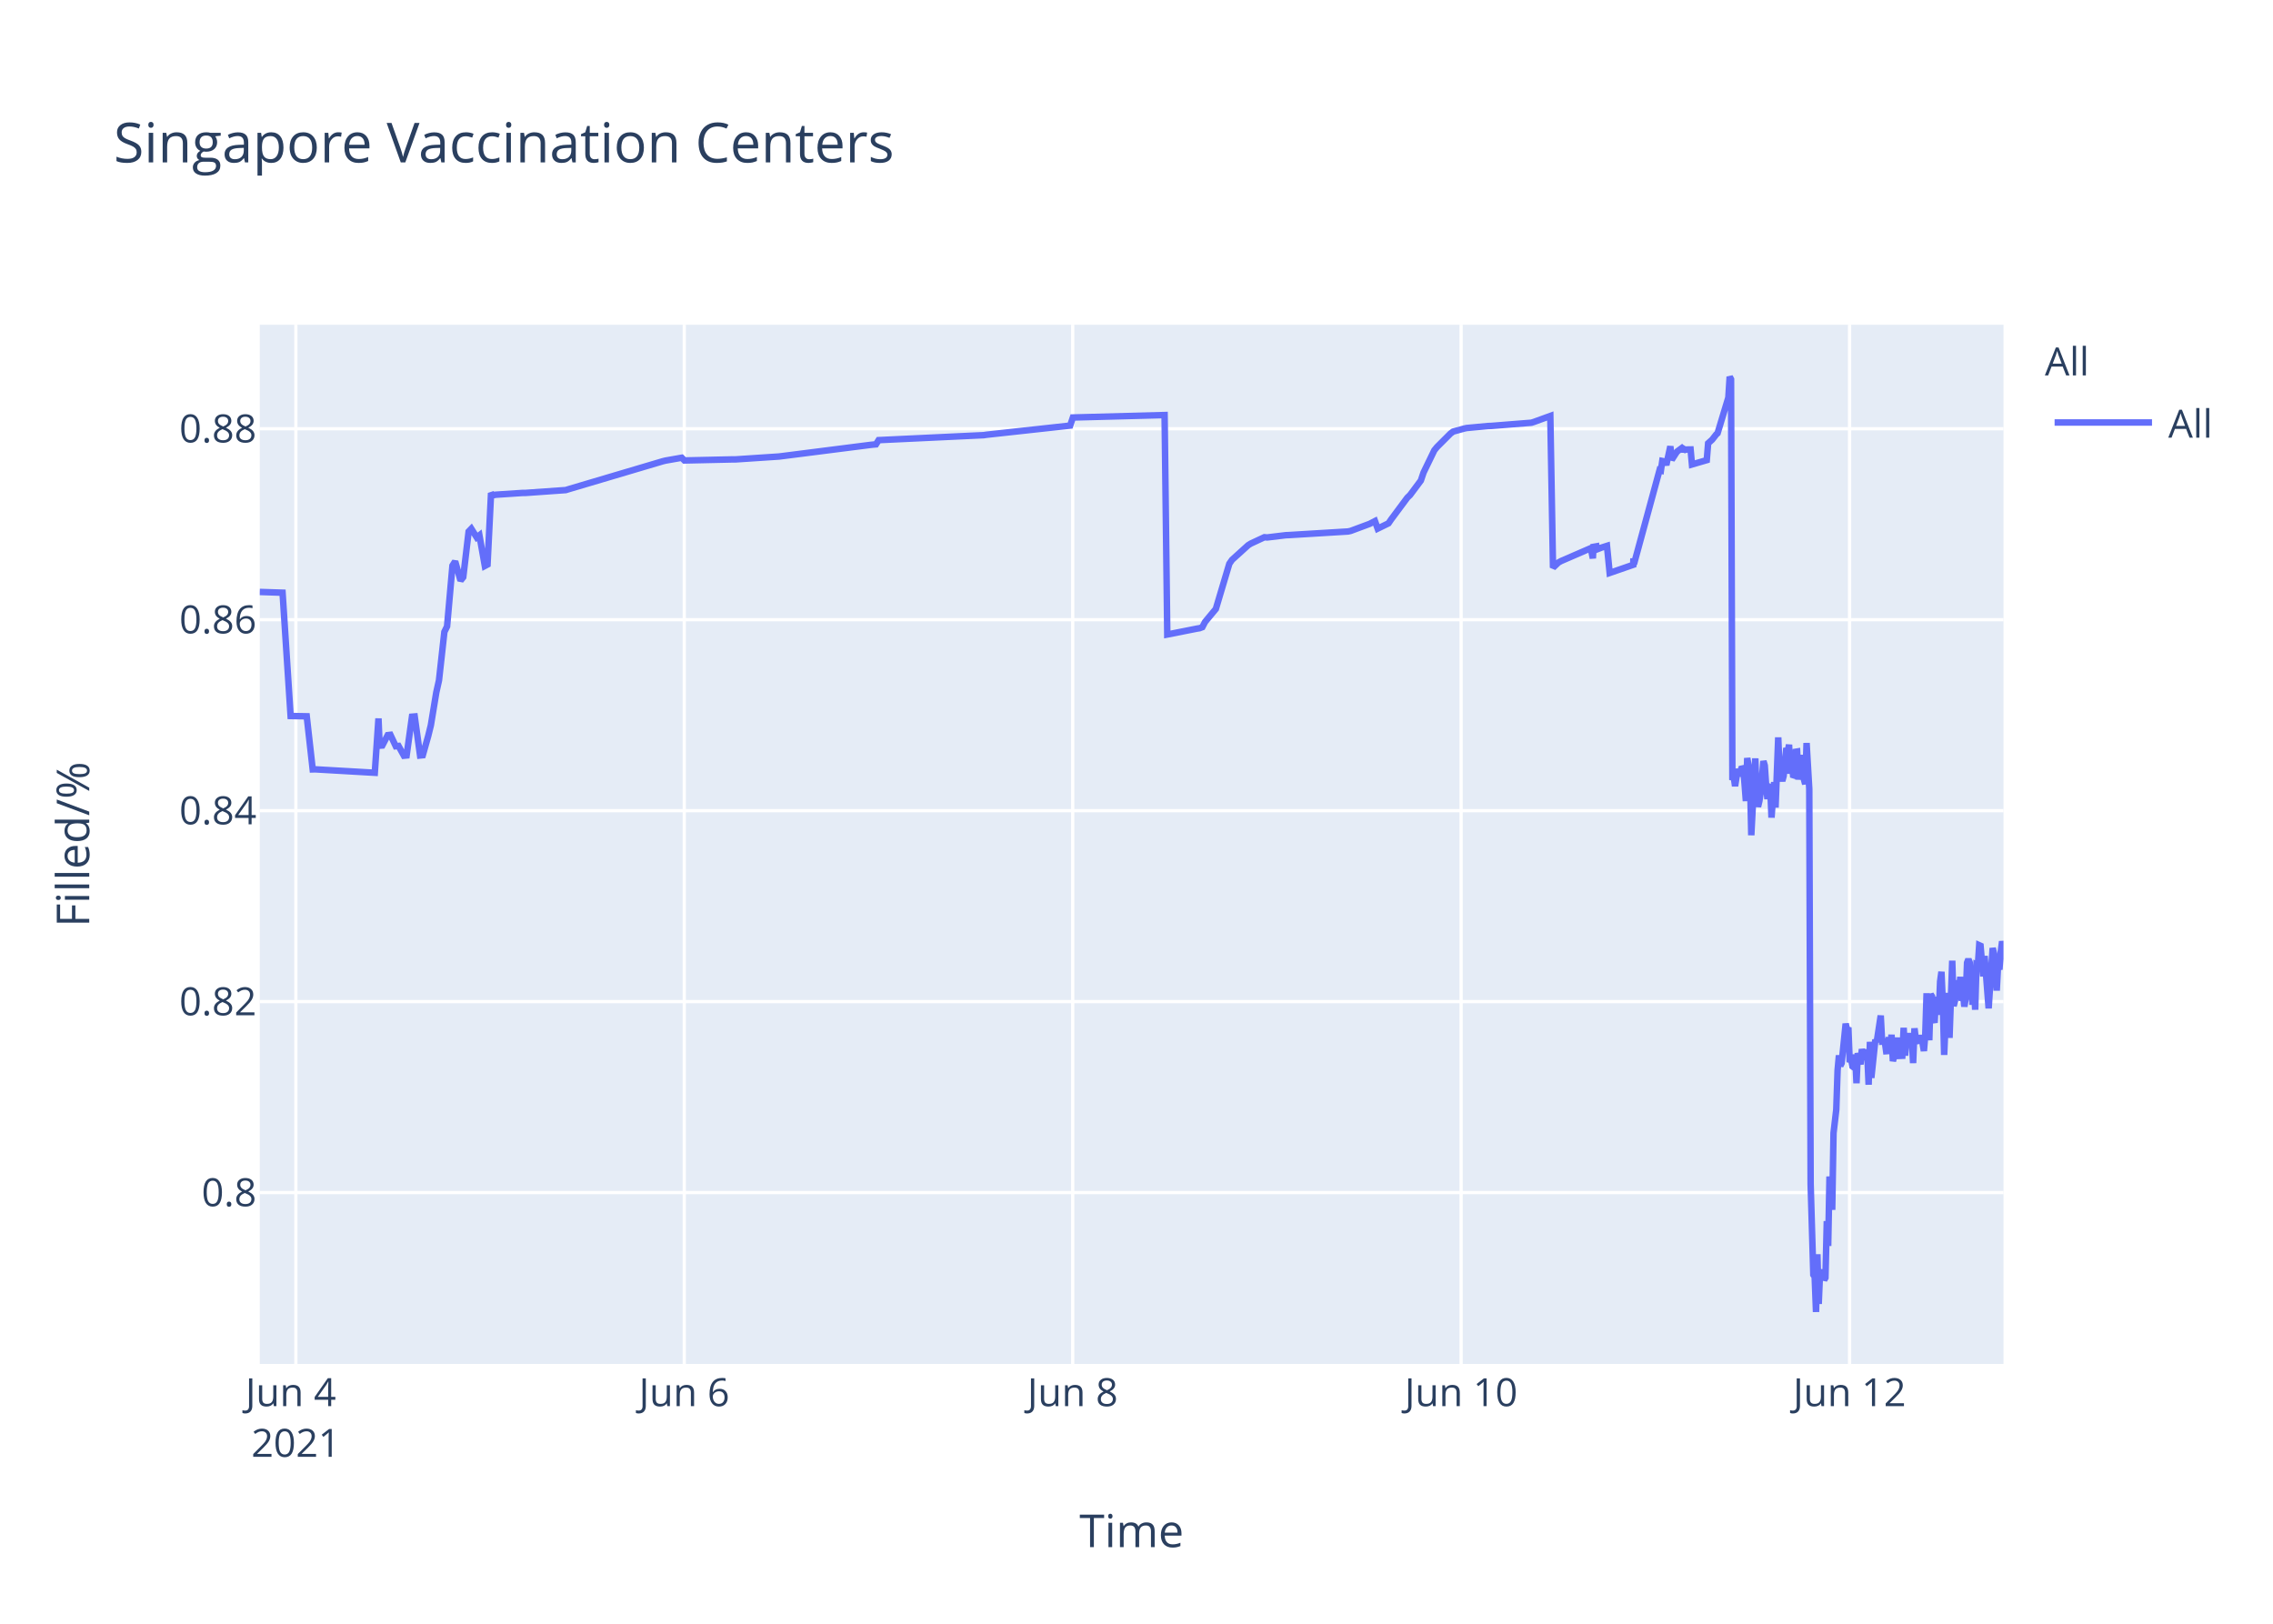
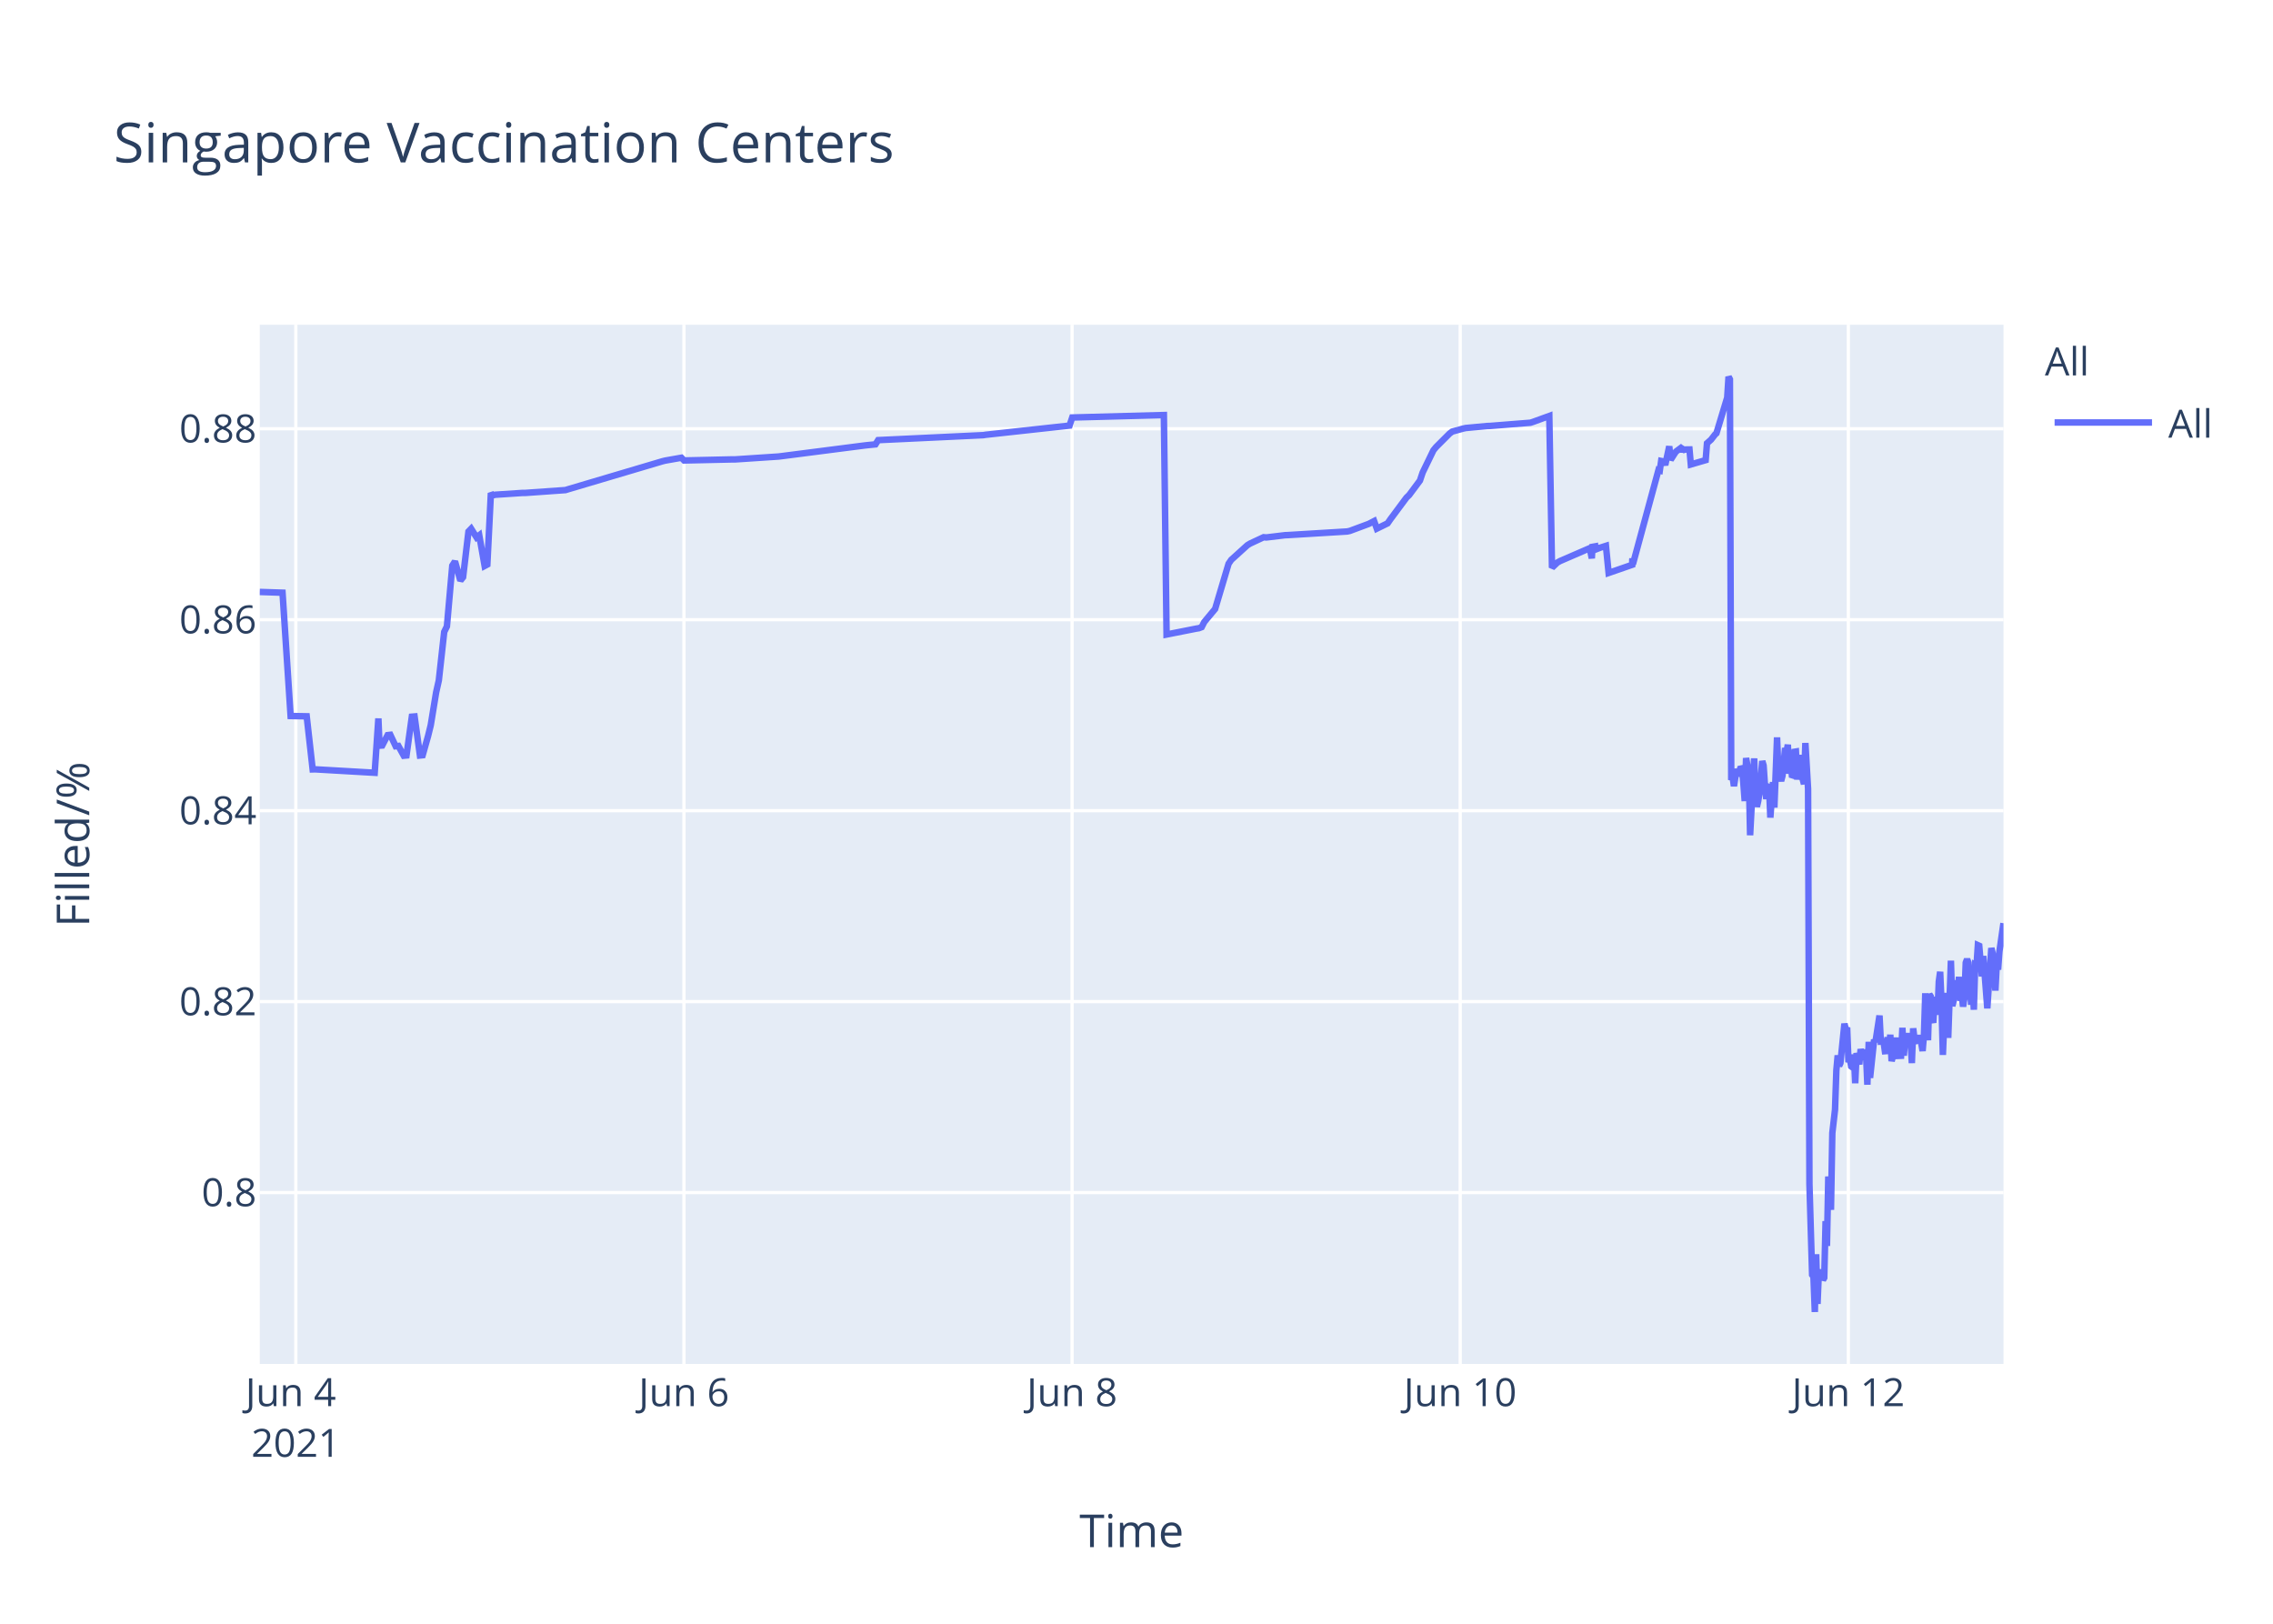
<svg xmlns="http://www.w3.org/2000/svg" class="main-svg" width="700" height="500" style="" viewBox="0 0 700 500">
  <rect x="0" y="0" width="700" height="500" style="fill: rgb(255, 255, 255); fill-opacity: 1;" />
-   <defs id="defs-1a908f">
+   <defs id="defs-bc3a06">
    <g class="clips">
-       <clipPath id="clip1a908fxyplot" class="plotclip">
+       <clipPath id="clipbc3a06xyplot" class="plotclip">
        <rect width="537" height="320" />
      </clipPath>
-       <clipPath class="axesclip" id="clip1a908fx">
+       <clipPath class="axesclip" id="clipbc3a06x">
        <rect x="80" y="0" width="537" height="500" />
      </clipPath>
-       <clipPath class="axesclip" id="clip1a908fy">
+       <clipPath class="axesclip" id="clipbc3a06y">
        <rect x="0" y="100" width="700" height="320" />
      </clipPath>
-       <clipPath class="axesclip" id="clip1a908fxy">
+       <clipPath class="axesclip" id="clipbc3a06xy">
        <rect x="80" y="100" width="537" height="320" />
      </clipPath>
    </g>
    <g class="gradients" />
  </defs>
  <g class="bglayer">
    <rect class="bg" x="80" y="100" width="537" height="320" style="fill: rgb(229, 236, 246); fill-opacity: 1; stroke-width: 0;" />
  </g>
  <g class="layer-below">
    <g class="imagelayer" />
    <g class="shapelayer" />
  </g>
  <g class="cartesianlayer">
    <g class="subplot xy">
      <g class="layer-subplot">
        <g class="shapelayer" />
        <g class="imagelayer" />
      </g>
      <g class="gridlayer">
        <g class="x">
-           <path class="xgrid crisp" transform="translate(91.11,0)" d="M0,100v320" style="stroke: rgb(255, 255, 255); stroke-opacity: 1; stroke-width: 1px;" />
-           <path class="xgrid crisp" transform="translate(210.73,0)" d="M0,100v320" style="stroke: rgb(255, 255, 255); stroke-opacity: 1; stroke-width: 1px;" />
-           <path class="xgrid crisp" transform="translate(330.35,0)" d="M0,100v320" style="stroke: rgb(255, 255, 255); stroke-opacity: 1; stroke-width: 1px;" />
-           <path class="xgrid crisp" transform="translate(449.97,0)" d="M0,100v320" style="stroke: rgb(255, 255, 255); stroke-opacity: 1; stroke-width: 1px;" />
-           <path class="xgrid crisp" transform="translate(569.6,0)" d="M0,100v320" style="stroke: rgb(255, 255, 255); stroke-opacity: 1; stroke-width: 1px;" />
+           <path class="xgrid crisp" transform="translate(91.1,0)" d="M0,100v320" style="stroke: rgb(255, 255, 255); stroke-opacity: 1; stroke-width: 1px;" />
+           <path class="xgrid crisp" transform="translate(210.63,0)" d="M0,100v320" style="stroke: rgb(255, 255, 255); stroke-opacity: 1; stroke-width: 1px;" />
+           <path class="xgrid crisp" transform="translate(330.16,0)" d="M0,100v320" style="stroke: rgb(255, 255, 255); stroke-opacity: 1; stroke-width: 1px;" />
+           <path class="xgrid crisp" transform="translate(449.69,0)" d="M0,100v320" style="stroke: rgb(255, 255, 255); stroke-opacity: 1; stroke-width: 1px;" />
+           <path class="xgrid crisp" transform="translate(569.22,0)" d="M0,100v320" style="stroke: rgb(255, 255, 255); stroke-opacity: 1; stroke-width: 1px;" />
        </g>
        <g class="y">
          <path class="ygrid crisp" transform="translate(0,367.23)" d="M80,0h537" style="stroke: rgb(255, 255, 255); stroke-opacity: 1; stroke-width: 1px;" />
          <path class="ygrid crisp" transform="translate(0,308.43)" d="M80,0h537" style="stroke: rgb(255, 255, 255); stroke-opacity: 1; stroke-width: 1px;" />
          <path class="ygrid crisp" transform="translate(0,249.63)" d="M80,0h537" style="stroke: rgb(255, 255, 255); stroke-opacity: 1; stroke-width: 1px;" />
          <path class="ygrid crisp" transform="translate(0,190.83)" d="M80,0h537" style="stroke: rgb(255, 255, 255); stroke-opacity: 1; stroke-width: 1px;" />
          <path class="ygrid crisp" transform="translate(0,132.03)" d="M80,0h537" style="stroke: rgb(255, 255, 255); stroke-opacity: 1; stroke-width: 1px;" />
        </g>
      </g>
      <g class="zerolinelayer" />
      <path class="xlines-below" />
      <path class="ylines-below" />
      <g class="overlines-below" />
      <g class="xaxislayer-below" />
      <g class="yaxislayer-below" />
      <g class="overaxes-below" />
-       <g class="plot" transform="translate(80,100)" clip-path="url('#clip1a908fxyplot')">
+       <g class="plot" transform="translate(80,100)" clip-path="url('#clipbc3a06xyplot')">
        <g class="scatterlayer mlayer">
-           <g class="trace scatter tracec55a6a" style="stroke-miterlimit: 2; opacity: 1;">
+           <g class="trace scatter tracef3e818" style="stroke-miterlimit: 2; opacity: 1;">
            <g class="fills" />
            <g class="errorbars" />
            <g class="lines">
-               <path class="js-line" d="M0,82.28L7.02,82.51L9.5,120.48L14.46,120.57L16.3,136.92L17.07,136.9L35.42,137.96L36.56,121.23L36.91,129.62L37.74,129.56L39.4,126.37L40.23,126.27L41.89,129.79L42.73,129.7L44.39,132.71L45.22,132.63L46.88,120.69L47.71,120.62L49.37,132.64L50.2,132.55L51.86,126.68L52.69,123.32L54.36,113.21L55.19,109.51L56.85,94.58L57.68,92.89L59.34,74.17L60.17,72.87L61.83,78.78L62.66,77.73L64.32,63.68L65.15,62.82L66.81,65.47L67.64,64.83L69.31,74.27L70.14,73.83L71.23,51.83L71.8,52.53L72.63,52.34L80.94,51.79L81.77,51.79L94.23,50.91L95.06,50.65L124.13,42.03L124.96,41.83L129.95,40.95L130.78,41.79L145.73,41.46L146.56,41.46L159.85,40.58L160.68,40.48L188.1,36.99L188.93,36.9L189.76,36.83L190.59,35.53L222.99,34L223.82,33.87L249.57,31.05L250.41,28.56L278.65,27.81L279.48,95.38L288.64,93.57L289.45,93.44L290.28,93.12L291.11,91.51L293.6,88.51L294.43,87.52L298.59,73.59L299.42,72.39L304.4,67.88L305.23,67.37L309.39,65.43L310.22,65.5L316.03,64.8L316.87,64.77L335.14,63.66L335.97,63.48L341.78,61.32L342.61,60.89L343.44,60.46L344.27,62.78L347.6,61.15L348.43,59.94L353.41,53.24L354.24,52.44L357.57,47.98L358.4,45.51L361.72,38.66L362.55,37.65L366.7,33.5L367.53,32.89L370.86,31.98L371.69,31.8L378.33,31.18L379.17,31.16L391.62,30.17L392.46,29.9L397.44,28.09L398.27,74.81L399.93,73.22L400.76,72.76L409.9,68.8L410.54,71.93L410.73,68.39L411.53,68.25L411.56,69.25L412.36,67.95L412.4,68.94L413.22,68.62L414.89,68.09L415.72,76.43L422.99,73.91L423.02,72.31L423.06,72.03L423.19,73.74L431.09,44.74L431.5,44.87L431.92,41.95L432.75,42.12L433.16,43.2L434.41,37.43L434.82,41.6L436.07,39.66L436.49,39.05L437.73,38.13L438.15,38.96L438.56,38.26L438.98,38.53L439.39,38.42L440.64,38.4L441.06,43.02L445.62,41.69L446.04,36.5L446.87,35.76L447.28,35.39L448.53,33.79L448.95,33.41L452.27,22.43L452.68,16L453.1,16.8L453.51,140.18L453.93,139.22L454.34,142.07L455.17,136.79L455.59,138.99L456.42,136.15L456.84,136.63L457.25,141.25L457.67,146.68L458.08,133.42L458.91,138.09L459.33,157.2L460.57,133.53L460.99,145.44L461.4,148.42L461.82,146.68L462.24,144.02L463.07,134.36L463.48,135.71L463.9,141.84L464.31,146.05L464.73,142.1L465.14,141.74L465.56,151.77L466.39,140.84L466.8,148.68L467.63,127.07L468.05,137.58L468.88,140.49L469.3,138.92L470.13,130.34L470.54,131.67L470.96,129.31L471.37,138.25L471.79,134.05L472.2,138.68L472.62,138.81L473.03,131.49L473.45,131.42L473.87,140.05L474.7,132.48L475.11,138.41L475.94,141.46L476.36,128.79L477.19,142.96L477.61,264.58L478.44,292.55L478.85,293.12L479.27,304L479.69,286.22L480.1,301.52L480.51,291.75L480.93,292.1L481.34,291.07L481.76,294.16L482.17,293.46L482.59,276.02L483.01,283.67L483.42,262.28L484.25,272.54L484.66,248.89L485.5,241.71L485.91,229.6L486.33,224.98L486.74,228.24L487.16,227.36L488.4,215.22L488.82,217.06L489.23,216.4L489.65,227.08L490.07,226.08L490.48,228.38L490.9,228.68L491.31,224.72L491.73,233.57L492.14,224.28L492.97,227.75L493.39,223.07L494.22,226.33L494.64,223.26L495.05,224.52L495.47,234.01L495.88,220.81L496.3,231.91L497.54,220.15L497.96,220.86L499.2,212.72L499.62,220.76L500.45,220.72L500.86,223.7L501.28,223.67L501.69,219.37L502.11,223.08L502.52,218.62L502.94,226.76L503.36,225.2L503.77,224.19L504.19,219.51L504.6,225.16L505.85,225.11L506.26,216.49L506.68,225.05L507.1,220.43L507.51,220.57L507.92,218.19L508.34,220.92L508.76,219.84L509.17,227.36L509.59,216.65L510,220.1L510.42,220.01L511.25,220.98L511.66,218.78L512.49,223.64L512.91,218.66L513.32,205.85L513.74,215.25L514.15,220.32L514.57,206.18L514.98,206.81L515.4,214.16L515.82,214.11L516.23,206.99L517.07,212.47L517.48,202.23L517.9,199.24L518.31,208.71L518.73,224.84L519.14,215.2L519.55,214.49L519.97,205.74L520.38,219.6L521.22,195.82L521.63,209.77L522.05,208.24L522.46,203.32L522.88,202.05L523.29,205.17L523.71,200.81L524.12,208.16L524.54,206.35L524.95,209.96L525.37,207.44L525.78,196.45L526.2,195.36L526.62,196.45L527.45,209.39L527.86,202.33L528.28,210.92L528.69,197.09L529.11,197.31L529.52,191.05L529.94,191.24L530.35,196.07L530.77,200.65L531.18,194.37L532.43,210.5L532.84,204.27L533.67,191.94L534.09,193.62L534.51,197L534.92,205.03L535.34,197.14L535.75,198.57L536.17,192.99L536.58,189.88L537,191.62" style="vector-effect: non-scaling-stroke; fill: none; stroke: rgb(99, 110, 250); stroke-opacity: 1; stroke-width: 2px; opacity: 1;" />
+               <path class="js-line" d="M0,82.28L7.01,82.51L9.5,120.48L14.45,120.57L16.29,136.92L17.06,136.9L35.39,137.96L36.53,121.23L36.88,129.62L37.71,129.56L39.37,126.37L40.2,126.27L41.86,129.79L42.69,129.7L44.35,132.71L45.18,132.63L46.84,120.69L47.67,120.62L49.33,132.64L50.16,132.55L51.82,126.68L52.65,123.32L54.31,113.21L55.14,109.51L56.8,94.58L57.63,92.89L59.29,74.17L60.12,72.87L61.78,78.78L62.61,77.73L64.27,63.68L65.1,62.82L66.76,65.47L67.59,64.83L69.25,74.27L70.08,73.83L71.18,51.83L71.74,52.53L72.57,52.34L80.87,51.79L81.71,51.79L94.15,50.91L94.98,50.65L124.04,42.03L124.87,41.83L129.85,40.95L130.68,41.79L145.62,41.46L146.45,41.46L159.73,40.58L160.56,40.48L186.29,37.17L187.12,37.08L189.61,36.83L190.44,35.53L222.81,34L223.64,33.87L249.38,31.05L250.21,28.56L278.43,27.81L279.26,95.38L288.42,93.57L289.23,93.44L290.06,93.12L290.88,91.51L293.38,88.51L294.21,87.52L298.36,73.59L299.18,72.39L304.16,67.88L305,67.37L309.15,65.43L309.98,65.5L315.79,64.8L316.62,64.77L334.88,63.66L335.71,63.48L341.52,61.32L342.35,60.89L343.18,60.46L344.01,62.78L347.33,61.15L348.16,59.94L353.14,53.24L353.97,52.44L357.29,47.98L358.12,45.51L361.44,38.66L362.27,37.65L366.42,33.5L367.25,32.89L370.57,31.98L371.4,31.8L378.04,31.18L378.87,31.16L391.32,30.17L392.15,29.9L397.13,28.09L397.96,74.81L399.62,73.22L400.45,72.76L409.59,68.8L410.22,71.93L410.42,68.39L411.21,68.25L411.25,69.25L412.04,67.95L412.08,68.94L412.9,68.62L414.57,68.09L415.4,76.43L422.66,73.91L422.69,72.31L422.74,72.03L422.87,73.74L430.75,44.74L431.16,44.87L431.58,41.95L432.41,42.12L432.83,43.2L434.07,37.43L434.49,41.6L435.73,39.66L436.15,39.05L437.39,38.13L437.81,38.96L438.22,38.26L438.64,38.53L439.05,38.42L440.3,38.4L440.71,43.02L445.28,41.69L445.69,36.5L446.52,35.76L446.94,35.39L448.18,33.79L448.6,33.41L451.92,22.43L452.33,16L452.75,16.8L453.16,140.18L453.58,139.22L453.99,142.07L454.82,136.79L455.24,138.99L456.07,136.15L456.48,136.63L456.9,141.25L457.31,146.68L457.73,133.42L458.56,138.09L458.97,157.2L460.22,133.53L460.63,145.44L461.05,148.42L461.46,146.68L461.88,144.02L462.71,134.36L463.12,135.71L463.54,141.84L463.95,146.05L464.37,142.1L464.78,141.74L465.2,151.77L466.03,140.84L466.44,148.68L467.27,127.07L467.69,137.58L468.52,140.49L468.93,138.92L469.76,130.34L470.18,131.67L470.59,129.31L471.01,138.25L471.42,134.05L471.84,138.68L472.25,138.81L472.67,131.49L473.08,131.42L473.5,140.05L474.33,132.48L474.75,138.41L475.57,141.46L475.99,128.79L476.82,142.96L477.24,264.58L478.07,292.55L478.48,293.12L478.9,304L479.31,286.22L479.73,301.52L480.14,291.75L480.56,292.1L480.97,291.07L481.39,294.16L481.8,293.46L482.22,276.02L482.63,283.67L483.05,262.28L483.87,272.54L484.29,248.89L485.12,241.71L485.53,229.6L485.95,224.98L486.37,228.24L486.78,227.36L488.02,215.22L488.44,217.06L488.85,216.4L489.27,227.08L489.69,226.08L490.1,228.38L490.52,228.68L490.93,224.72L491.34,233.57L491.76,224.28L492.59,227.75L493.01,223.07L493.84,226.33L494.25,223.26L494.67,224.52L495.08,234.01L495.5,220.81L495.91,231.91L497.16,220.15L497.57,220.86L498.82,212.72L499.23,220.76L500.06,220.72L500.48,223.7L500.89,223.67L501.31,219.37L501.72,223.08L502.14,218.62L502.55,226.76L502.97,225.2L503.38,224.19L503.8,219.51L504.21,225.16L505.46,225.11L505.87,216.49L506.29,225.05L506.7,220.43L507.12,220.57L507.53,218.19L507.95,220.92L508.37,219.84L508.78,227.36L509.19,216.65L509.61,220.1L510.02,220.01L510.85,220.98L511.27,218.78L512.09,223.64L512.51,218.66L512.92,205.85L513.34,215.25L513.76,220.32L514.17,206.18L514.59,206.81L515,214.16L515.42,214.11L515.83,206.99L516.67,212.47L517.08,202.23L517.5,199.24L517.91,208.71L518.33,224.84L518.74,215.2L519.15,214.49L519.57,205.74L519.98,219.6L520.81,195.82L521.23,209.77L521.64,208.24L522.06,203.32L522.47,202.05L522.89,205.17L523.3,200.81L523.72,208.16L524.13,206.35L524.55,209.96L524.96,207.44L525.38,196.45L525.79,195.36L526.21,196.45L527.04,209.39L527.45,202.33L527.87,210.92L528.28,197.09L528.7,197.31L529.11,191.05L529.53,191.24L529.94,196.07L530.36,200.65L530.77,194.37L532.02,210.5L532.43,204.27L533.26,191.94L533.68,193.62L534.09,197L534.51,205.03L534.92,197.14L535.34,198.57L535.75,192.99L537,184.28" style="vector-effect: non-scaling-stroke; fill: none; stroke: rgb(99, 110, 250); stroke-opacity: 1; stroke-width: 2px; opacity: 1;" />
            </g>
            <g class="points" />
            <g class="text" />
          </g>
        </g>
      </g>
      <g class="overplot" />
      <path class="xlines-above crisp" d="M0,0" style="fill: none;" />
      <path class="ylines-above crisp" d="M0,0" style="fill: none;" />
      <g class="overlines-above" />
      <g class="xaxislayer-above">
        <g class="xtick">
-           <text text-anchor="middle" x="0" y="433" transform="translate(91.11,0)" style="font-family: 'Open Sans', verdana, arial, sans-serif; font-size: 12px; fill: rgb(42, 63, 95); fill-opacity: 1; white-space: pre;">
+           <text text-anchor="middle" x="0" y="433" transform="translate(91.1,0)" style="font-family: 'Open Sans', verdana, arial, sans-serif; font-size: 12px; fill: rgb(42, 63, 95); fill-opacity: 1; white-space: pre;">
            <tspan class="line" dy="0em" x="0" y="433">Jun 4</tspan>
            <tspan class="line" dy="1.3em" x="0" y="433">2021</tspan>
          </text>
        </g>
        <g class="xtick">
-           <text text-anchor="middle" x="0" y="433" transform="translate(210.73,0)" style="font-family: 'Open Sans', verdana, arial, sans-serif; font-size: 12px; fill: rgb(42, 63, 95); fill-opacity: 1; white-space: pre;">Jun 6</text>
+           <text text-anchor="middle" x="0" y="433" transform="translate(210.63,0)" style="font-family: 'Open Sans', verdana, arial, sans-serif; font-size: 12px; fill: rgb(42, 63, 95); fill-opacity: 1; white-space: pre;">Jun 6</text>
        </g>
        <g class="xtick">
-           <text text-anchor="middle" x="0" y="433" transform="translate(330.35,0)" style="font-family: 'Open Sans', verdana, arial, sans-serif; font-size: 12px; fill: rgb(42, 63, 95); fill-opacity: 1; white-space: pre;">Jun 8</text>
+           <text text-anchor="middle" x="0" y="433" transform="translate(330.16,0)" style="font-family: 'Open Sans', verdana, arial, sans-serif; font-size: 12px; fill: rgb(42, 63, 95); fill-opacity: 1; white-space: pre;">Jun 8</text>
        </g>
        <g class="xtick">
-           <text text-anchor="middle" x="0" y="433" transform="translate(449.97,0)" style="font-family: 'Open Sans', verdana, arial, sans-serif; font-size: 12px; fill: rgb(42, 63, 95); fill-opacity: 1; white-space: pre;">Jun 10</text>
+           <text text-anchor="middle" x="0" y="433" transform="translate(449.69,0)" style="font-family: 'Open Sans', verdana, arial, sans-serif; font-size: 12px; fill: rgb(42, 63, 95); fill-opacity: 1; white-space: pre;">Jun 10</text>
        </g>
        <g class="xtick">
-           <text text-anchor="middle" x="0" y="433" transform="translate(569.6,0)" style="font-family: 'Open Sans', verdana, arial, sans-serif; font-size: 12px; fill: rgb(42, 63, 95); fill-opacity: 1; white-space: pre;">Jun 12</text>
+           <text text-anchor="middle" x="0" y="433" transform="translate(569.22,0)" style="font-family: 'Open Sans', verdana, arial, sans-serif; font-size: 12px; fill: rgb(42, 63, 95); fill-opacity: 1; white-space: pre;">Jun 12</text>
        </g>
      </g>
      <g class="yaxislayer-above">
        <g class="ytick">
          <text text-anchor="end" x="79" y="4.2" transform="translate(0,367.23)" style="font-family: 'Open Sans', verdana, arial, sans-serif; font-size: 12px; fill: rgb(42, 63, 95); fill-opacity: 1; white-space: pre;">0.8</text>
        </g>
        <g class="ytick">
          <text text-anchor="end" x="79" y="4.2" transform="translate(0,308.43)" style="font-family: 'Open Sans', verdana, arial, sans-serif; font-size: 12px; fill: rgb(42, 63, 95); fill-opacity: 1; white-space: pre;">0.82</text>
        </g>
        <g class="ytick">
          <text text-anchor="end" x="79" y="4.2" transform="translate(0,249.63)" style="font-family: 'Open Sans', verdana, arial, sans-serif; font-size: 12px; fill: rgb(42, 63, 95); fill-opacity: 1; white-space: pre;">0.84</text>
        </g>
        <g class="ytick">
          <text text-anchor="end" x="79" y="4.2" transform="translate(0,190.83)" style="font-family: 'Open Sans', verdana, arial, sans-serif; font-size: 12px; fill: rgb(42, 63, 95); fill-opacity: 1; white-space: pre;">0.86</text>
        </g>
        <g class="ytick">
          <text text-anchor="end" x="79" y="4.2" transform="translate(0,132.03)" style="font-family: 'Open Sans', verdana, arial, sans-serif; font-size: 12px; fill: rgb(42, 63, 95); fill-opacity: 1; white-space: pre;">0.88</text>
        </g>
      </g>
      <g class="overaxes-above" />
    </g>
  </g>
  <g class="polarlayer" />
  <g class="ternarylayer" />
  <g class="geolayer" />
  <g class="funnelarealayer" />
  <g class="pielayer" />
  <g class="treemaplayer" />
  <g class="sunburstlayer" />
  <g class="glimages" />
-   <defs id="topdefs-1a908f">
+   <defs id="topdefs-bc3a06">
    <g class="clips" />
-     <clipPath id="legend1a908f">
+     <clipPath id="legendbc3a06">
      <rect width="60" height="45" x="0" y="0" />
    </clipPath>
  </defs>
  <g class="layer-above">
    <g class="imagelayer" />
    <g class="shapelayer" />
  </g>
  <g class="infolayer">
    <g class="legend" pointer-events="all" transform="translate(627.74,100)">
      <rect class="bg" shape-rendering="crispEdges" width="60" height="45" x="0" y="0" style="stroke: rgb(68, 68, 68); stroke-opacity: 1; fill: rgb(255, 255, 255); fill-opacity: 1; stroke-width: 0px;" />
-       <g class="scrollbox" transform="" clip-path="url('#legend1a908f')">
+       <g class="scrollbox" transform="" clip-path="url('#legendbc3a06')">
        <text class="legendtitletext" text-anchor="start" x="2" y="15.6" style="font-family: 'Open Sans', verdana, arial, sans-serif; font-size: 12px; fill: rgb(42, 63, 95); fill-opacity: 1; white-space: pre;">All</text>
        <g class="groups" transform="">
          <g class="traces" transform="translate(0,30.1)" style="opacity: 1;">
            <text class="legendtext" text-anchor="start" x="40" y="4.68" style="font-family: 'Open Sans', verdana, arial, sans-serif; font-size: 12px; fill: rgb(42, 63, 95); fill-opacity: 1; white-space: pre;">All</text>
            <g class="layers" style="opacity: 1;">
              <g class="legendfill" />
              <g class="legendlines">
                <path class="js-line" d="M5,0h30" style="fill: none; stroke: rgb(99, 110, 250); stroke-opacity: 1; stroke-width: 2px;" />
              </g>
              <g class="legendsymbols">
                <g class="legendpoints" />
              </g>
            </g>
            <rect class="legendtoggle" x="0" y="-9.5" width="54.891" height="19" style="fill: rgb(0, 0, 0); fill-opacity: 0;" />
          </g>
        </g>
      </g>
      <rect class="scrollbar" rx="20" ry="3" width="0" height="0" x="0" y="0" style="fill: rgb(128, 139, 164); fill-opacity: 1;" />
    </g>
    <g class="g-gtitle">
      <text class="gtitle" x="35" y="50" text-anchor="start" dy="0em" style="font-family: 'Open Sans', verdana, arial, sans-serif; font-size: 17px; fill: rgb(42, 63, 95); opacity: 1; font-weight: normal; white-space: pre;">Singapore Vaccination Centers</text>
    </g>
    <g class="g-xtitle">
      <text class="xtitle" x="348.5" y="476.409" text-anchor="middle" style="font-family: 'Open Sans', verdana, arial, sans-serif; font-size: 14px; fill: rgb(42, 63, 95); opacity: 1; font-weight: normal; white-space: pre;">Time</text>
    </g>
    <g class="g-ytitle">
      <text class="ytitle" transform="rotate(-90,27.48125,260)" x="27.481" y="260" text-anchor="middle" style="font-family: 'Open Sans', verdana, arial, sans-serif; font-size: 14px; fill: rgb(42, 63, 95); opacity: 1; font-weight: normal; white-space: pre;">Filled/%</text>
    </g>
  </g>
</svg>
